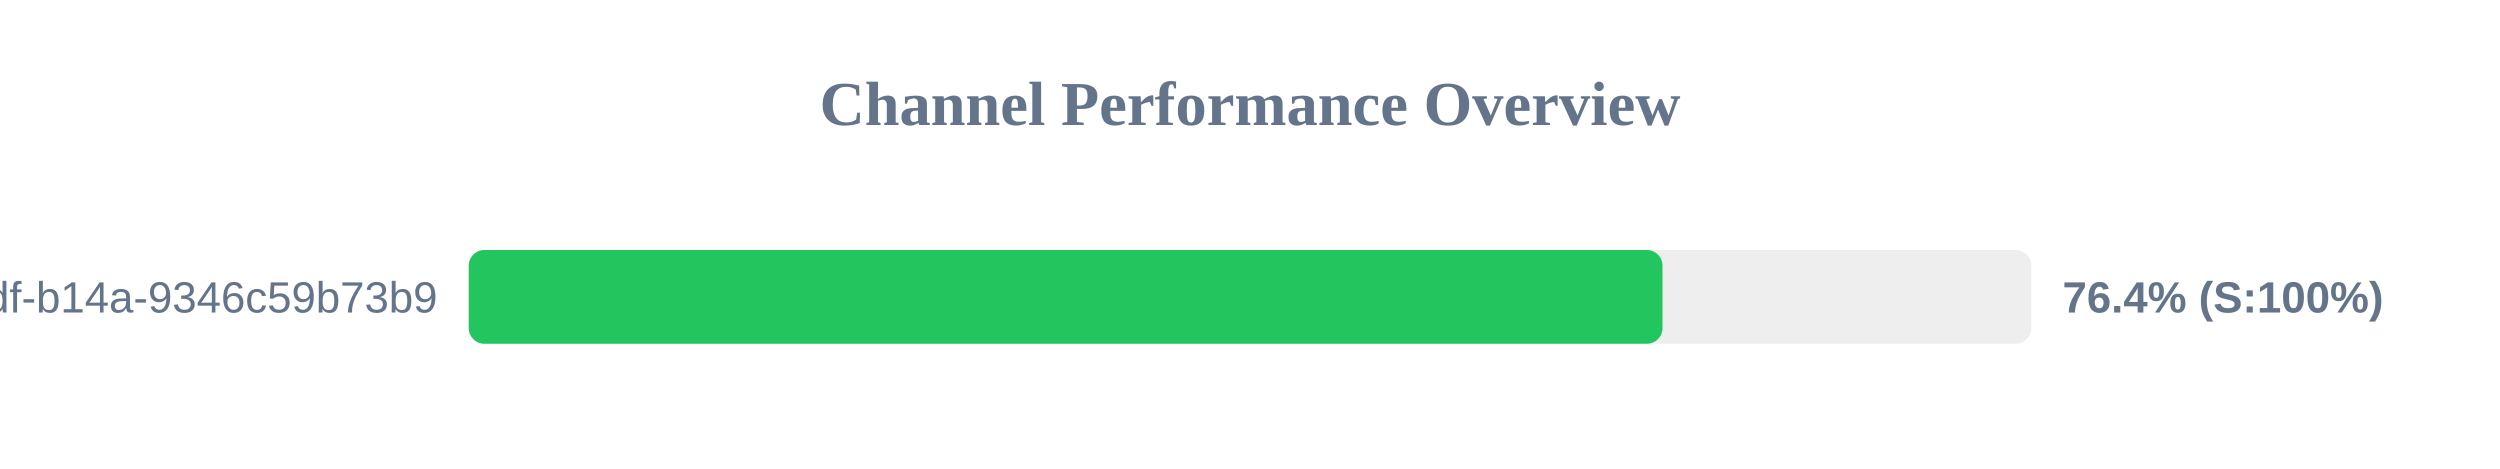
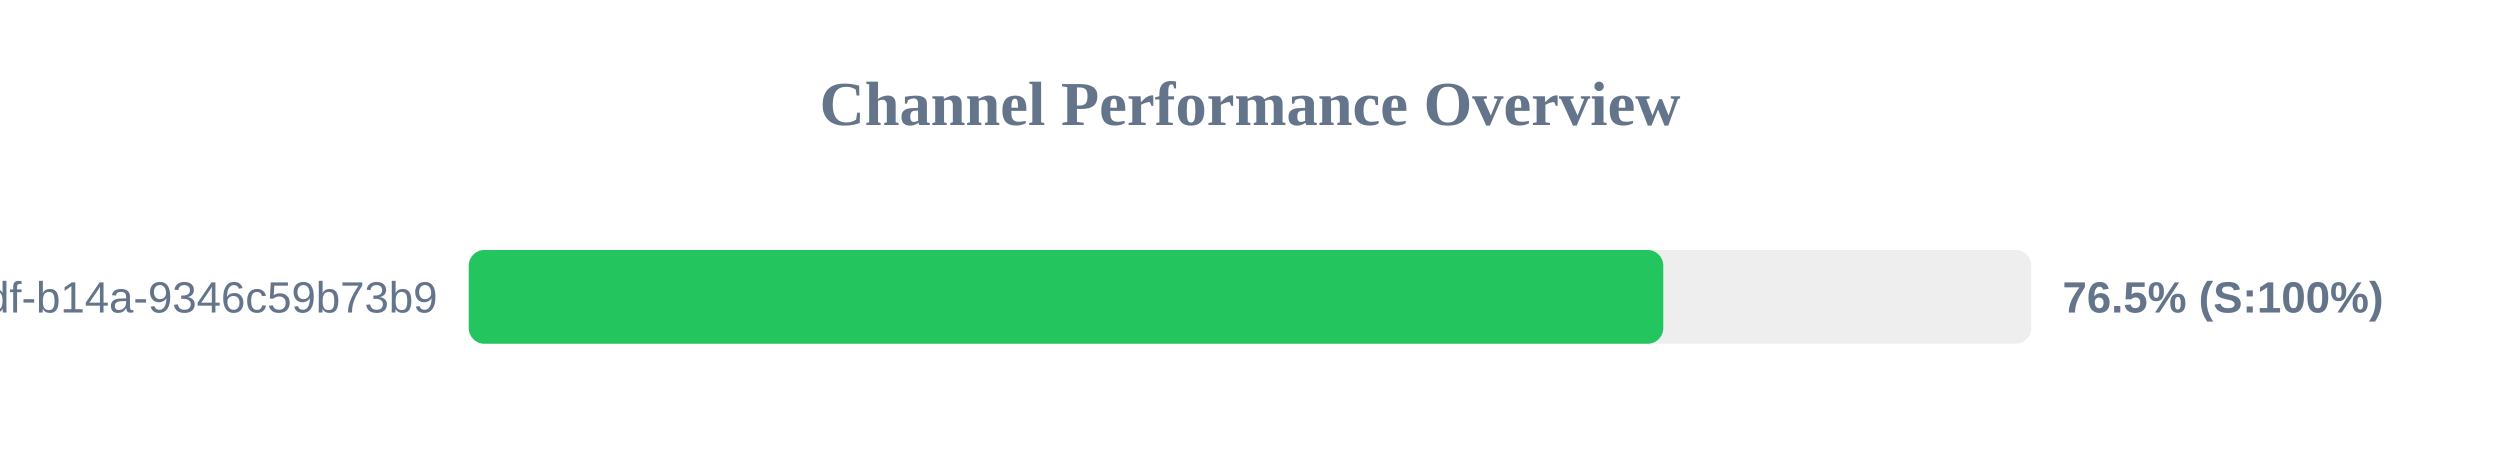
<svg xmlns="http://www.w3.org/2000/svg" width="800" height="150" version="1.1">
  <style>
        .row { font: 14px Arial; fill: #64748b; }
        .score { font: bold 14px Arial; fill: #64748b; }
    </style>
  <text x="400" y="40" text-anchor="middle" font-size="20px" font-weight="bold" fill="#64748b">Channel Performance Overview</text>
  <rect x="150" y="80" width="500" height="30" fill="#eee" rx="5" />
-   <rect x="150" y="80" width="382.0" height="30" fill="#22c55e" rx="5" />
+   <rect x="150" y="80" width="382.25" height="30" fill="#22c55e" rx="5" />
  <text x="140" y="100" text-anchor="end" class="row">?uuid=55ca7a9e-cf90-49df-b14a-9346c59b73b9</text>
-   <text x="660" y="100" text-anchor="start" class="score">76.4% (S:100%)</text>
+   <text x="660" y="100" text-anchor="start" class="score">76.5% (S:100%)</text>
</svg>
